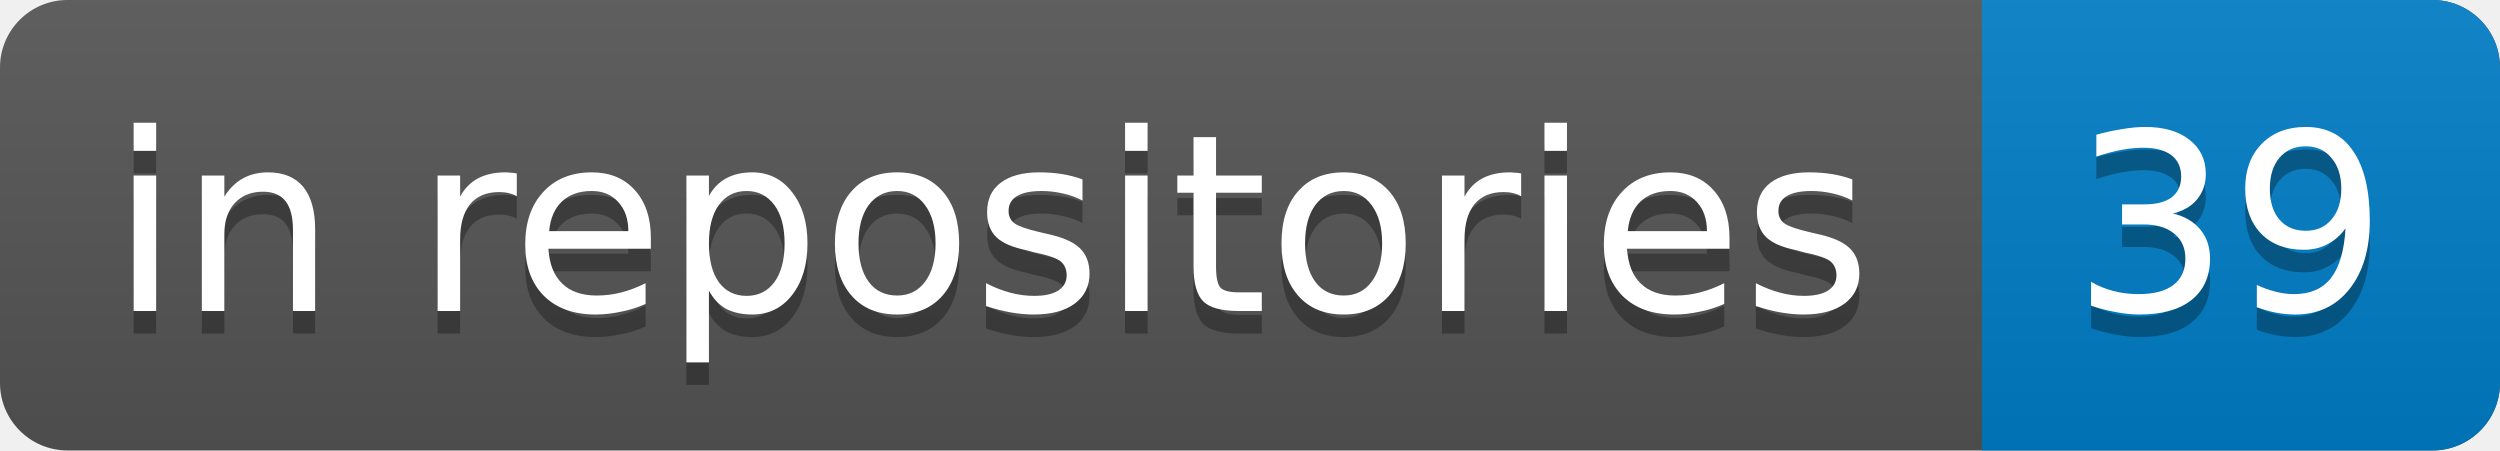
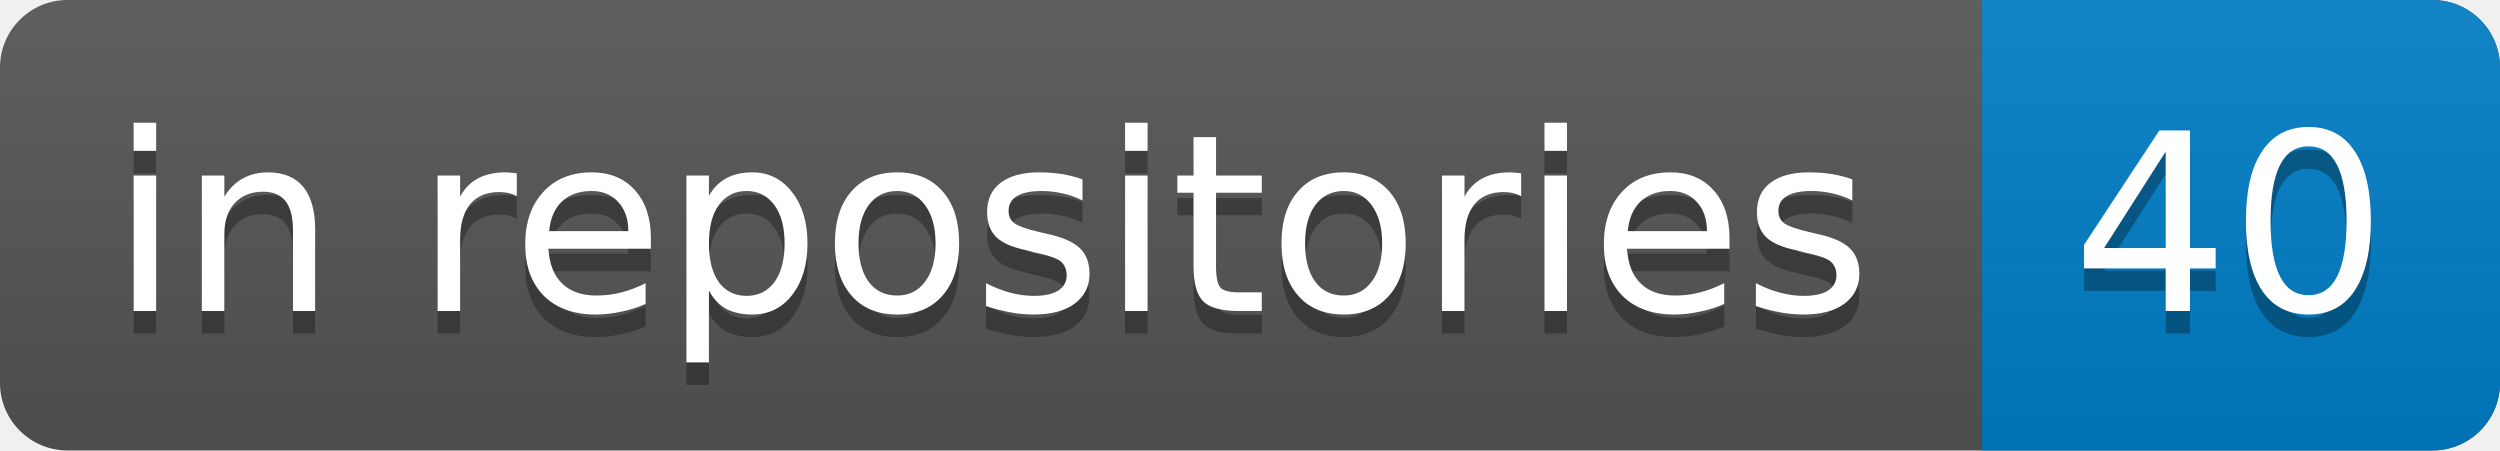
<svg xmlns="http://www.w3.org/2000/svg" width="111" height="20">
  <clipPath id="clip">
    <rect rx="3" width="100%" height="100%" fill="#000" />
  </clipPath>
  <linearGradient id="grad" x2="0" y2="100%">
    <stop offset="0" stop-color="#bbb" stop-opacity=".1" />
    <stop offset="1" stop-opacity=".1" />
  </linearGradient>
  <g clip-path="url(#clip)">
    <rect width="100%" height="100%" fill="#555" />
    <rect x="88" y="0" width="23" height="20" fill="#007ec6" />
    <rect y="0" width="100%" height="20" fill="url(#grad)" />
    <g fill="#fff" font-family="DejaVu Sans,Verdana,Geneva,sans-serif" font-size="11">
      <text x="44" y="11" text-anchor="middle" dominant-baseline="central" fill="#010101" fill-opacity=".3">in repositories</text>
      <text x="44" y="10" text-anchor="middle" dominant-baseline="central">in repositories</text>
-       <text x="99" y="11" text-anchor="middle" dominant-baseline="central" fill="#010101" fill-opacity=".3">39</text>
-       <text x="99" y="10" text-anchor="middle" dominant-baseline="central">39</text>
+       <text x="99" y="11" text-anchor="middle" dominant-baseline="central" fill="#010101" fill-opacity=".3">40</text>
+       <text x="99" y="10" text-anchor="middle" dominant-baseline="central">40</text>
    </g>
  </g>
</svg>
